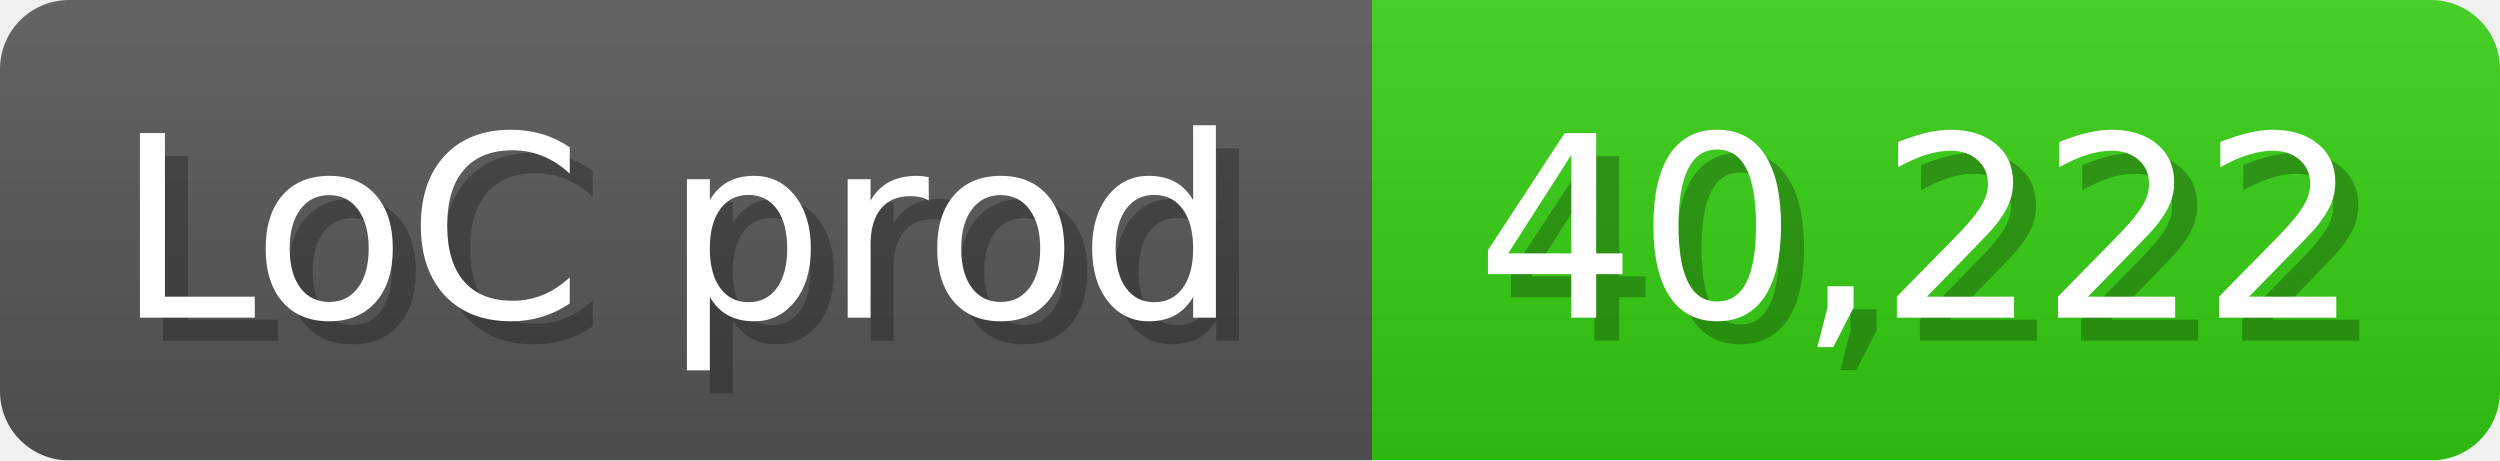
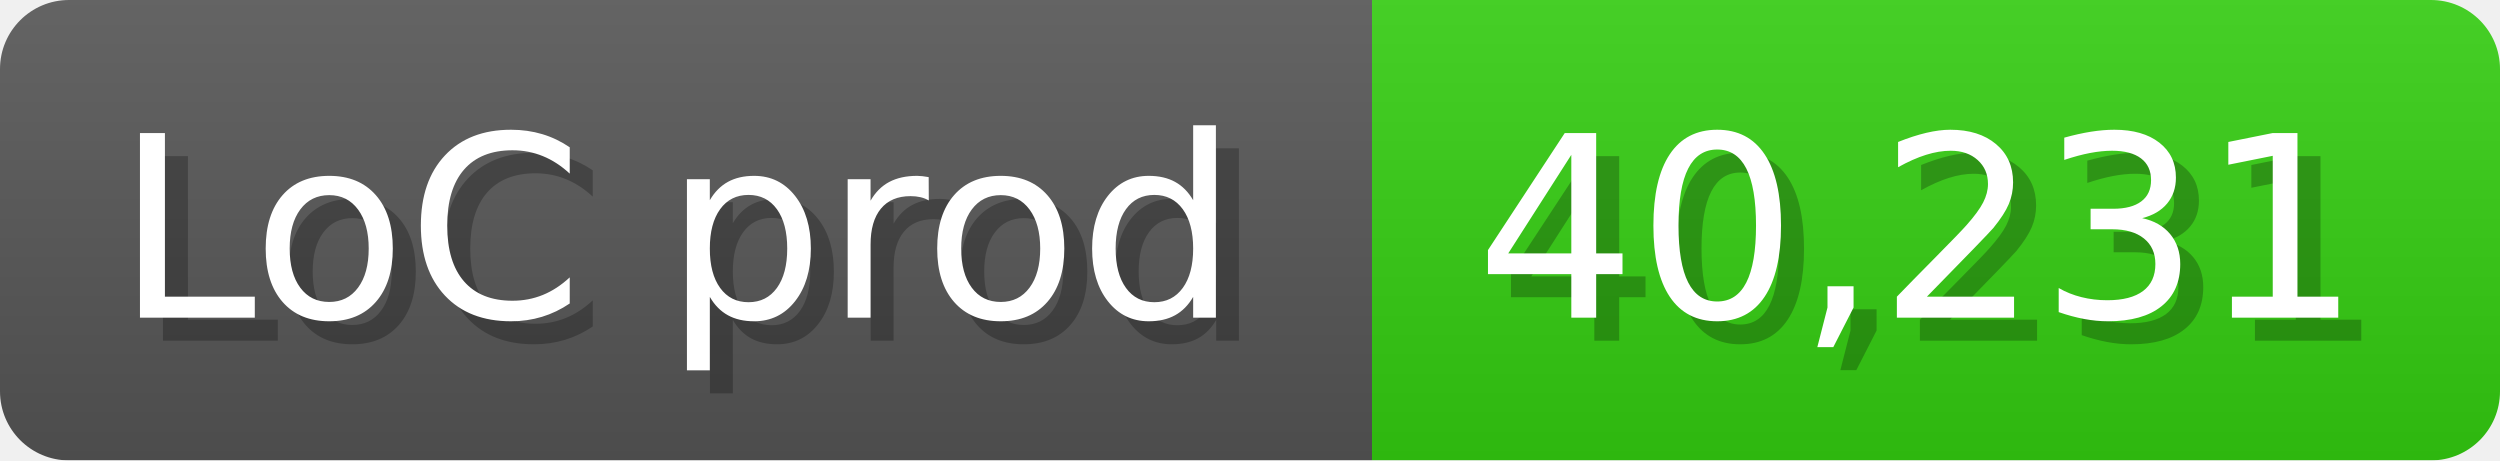
<svg xmlns="http://www.w3.org/2000/svg" width="108.6" height="20" viewBox="0 0 1086 200">
  <linearGradient id="a" x2="0" y2="100%">
    <stop offset="0" stop-opacity=".1" stop-color="#EEE" />
    <stop offset="1" stop-opacity=".1" />
  </linearGradient>
  <mask id="m">
    <rect width="1086" height="200" rx="30" fill="#FFF" />
  </mask>
  <g mask="url(#m)">
    <rect width="596" height="200" fill="#555" />
    <rect width="490" height="200" fill="#3C1" x="596" />
    <rect width="1086" height="200" fill="url(#a)" />
  </g>
  <g fill="#fff" text-anchor="start" font-family="Verdana,DejaVu Sans,sans-serif" font-size="110">
    <text x="60" y="148" textLength="496" fill="#000" opacity="0.25">LoC prod</text>
    <text x="50" y="138" textLength="496">LoC prod</text>
-     <text x="651" y="148" textLength="390" fill="#000" opacity="0.25">40,222</text>
-     <text x="641" y="138" textLength="390">40,222</text>
+     <text x="651" y="148" textLength="390" fill="#000" opacity="0.25">40,231</text>
+     <text x="641" y="138" textLength="390">40,231</text>
  </g>
</svg>
